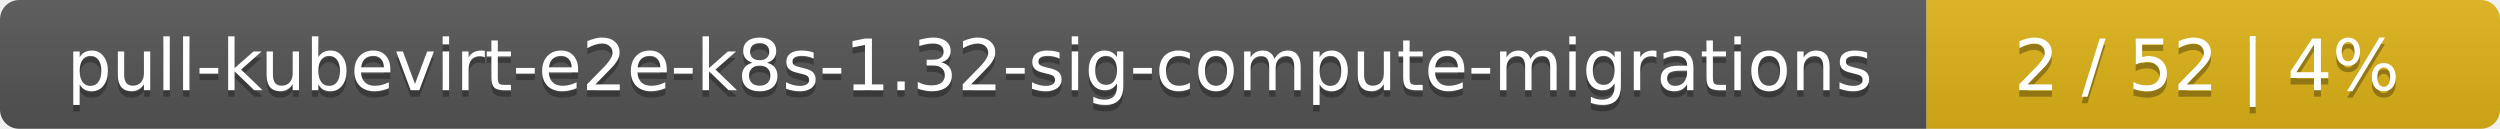
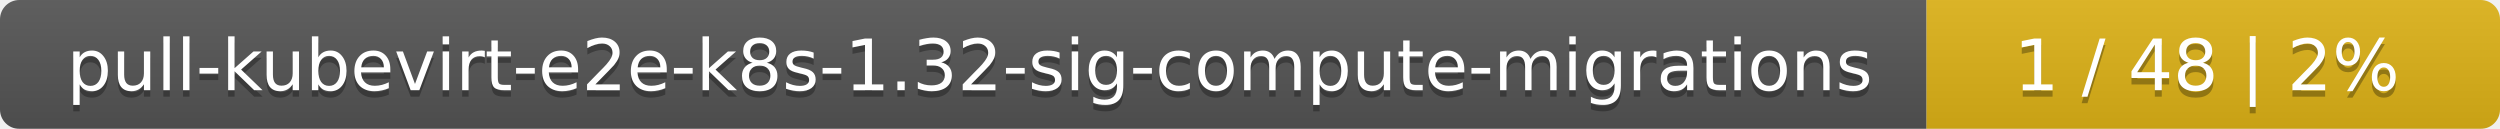
<svg xmlns="http://www.w3.org/2000/svg" width="388" height="20">
  <linearGradient id="smooth" x2="0" y2="100%">
    <stop offset="0" stop-color="#bbb" stop-opacity=".1" />
    <stop offset="1" stop-opacity=".1" />
  </linearGradient>
  <mask id="round">
    <rect width="388" height="20" rx="3" fill="#fff" />
  </mask>
  <g mask="url(#round)">
    <rect width="299" height="20" fill="#555" />
    <rect x="299" width="89" height="20" fill="#dfb317" />
    <rect width="388" height="20" fill="url(#smooth)" />
  </g>
  <g fill="#fff" text-anchor="middle" font-family="DejaVu Sans,Verdana,Geneva,sans-serif" font-size="11">
    <text x="150.5" y="15" fill="#010101" fill-opacity=".3">pull-kubevirt-e2e-k8s-1.32-sig-compute-migrations</text>
    <text x="150.5" y="14">pull-kubevirt-e2e-k8s-1.32-sig-compute-migrations</text>
-     <text x="342.5" y="15" fill="#010101" fill-opacity=".3">2 / 52    |    4%</text>
-     <text x="342.5" y="14">2 / 52    |    4%</text>
+     <text x="342.5" y="15" fill="#010101" fill-opacity=".3">1 / 48    |    2%</text>
+     <text x="342.5" y="14">1 / 48    |    2%</text>
  </g>
</svg>
